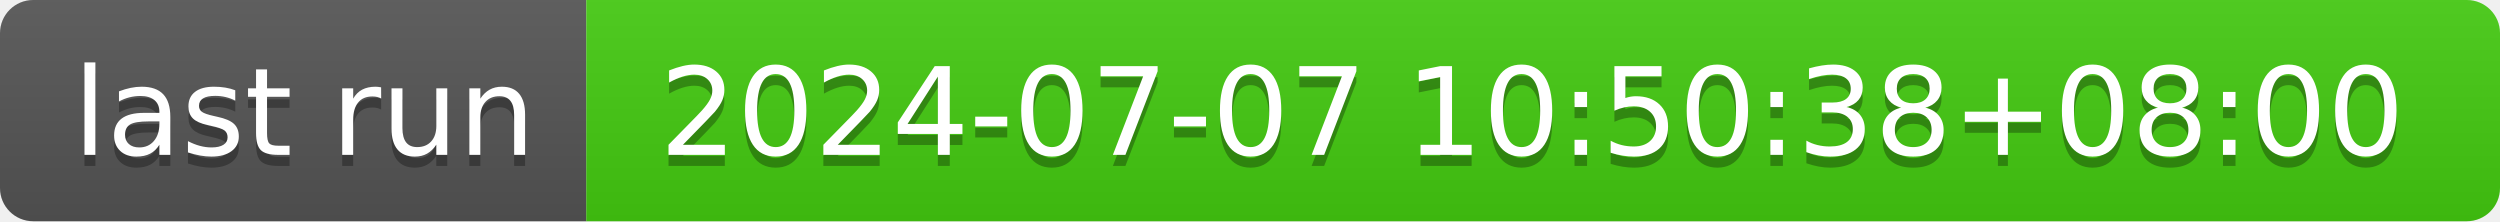
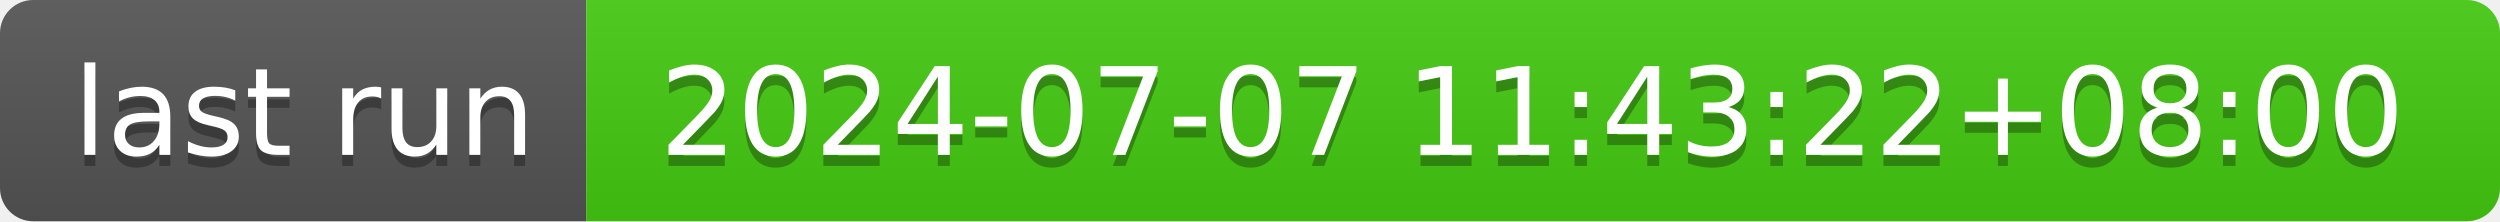
- <svg xmlns="http://www.w3.org/2000/svg" width="226" height="20" role="img" aria-label="last run: 2024-07-07 10:50:38+08:00">
+ <svg xmlns="http://www.w3.org/2000/svg" width="226" height="20" role="img" aria-label="last run: 2024-07-07 11:43:22+08:00">
  <linearGradient id="s" x2="0" y2="100%">
    <stop offset="0" stop-color="#bbb" stop-opacity=".1" />
    <stop offset="1" stop-opacity=".1" />
  </linearGradient>
  <clipPath id="r">
    <rect width="226" height="20" rx="3" fill="#fff" />
  </clipPath>
  <g clip-path="url(#r)">
    <rect width="53" height="20" fill="#555" />
    <rect x="53" width="173" height="20" fill="#4c1" />
    <rect width="226" height="20" fill="url(#s)" />
  </g>
  <g fill="#fff" text-anchor="middle" font-family="Verdana,Geneva,DejaVu Sans,sans-serif" text-rendering="geometricPrecision" font-size="110">
    <text aria-hidden="true" x="275" y="150" fill="#010101" fill-opacity=".3" transform="scale(.1)" textLength="430">last run</text>
    <text x="275" y="140" transform="scale(.1)" fill="#fff" textLength="430">last run</text>
-     <text aria-hidden="true" x="1385" y="150" fill="#010101" fill-opacity=".3" transform="scale(.1)" textLength="1630">2024-07-07 10:50:38+08:00</text>
-     <text x="1385" y="140" transform="scale(.1)" fill="#fff" textLength="1630">2024-07-07 10:50:38+08:00</text>
+     <text aria-hidden="true" x="1385" y="150" fill="#010101" fill-opacity=".3" transform="scale(.1)" textLength="1630">2024-07-07 11:43:22+08:00</text>
+     <text x="1385" y="140" transform="scale(.1)" fill="#fff" textLength="1630">2024-07-07 11:43:22+08:00</text>
  </g>
</svg>
